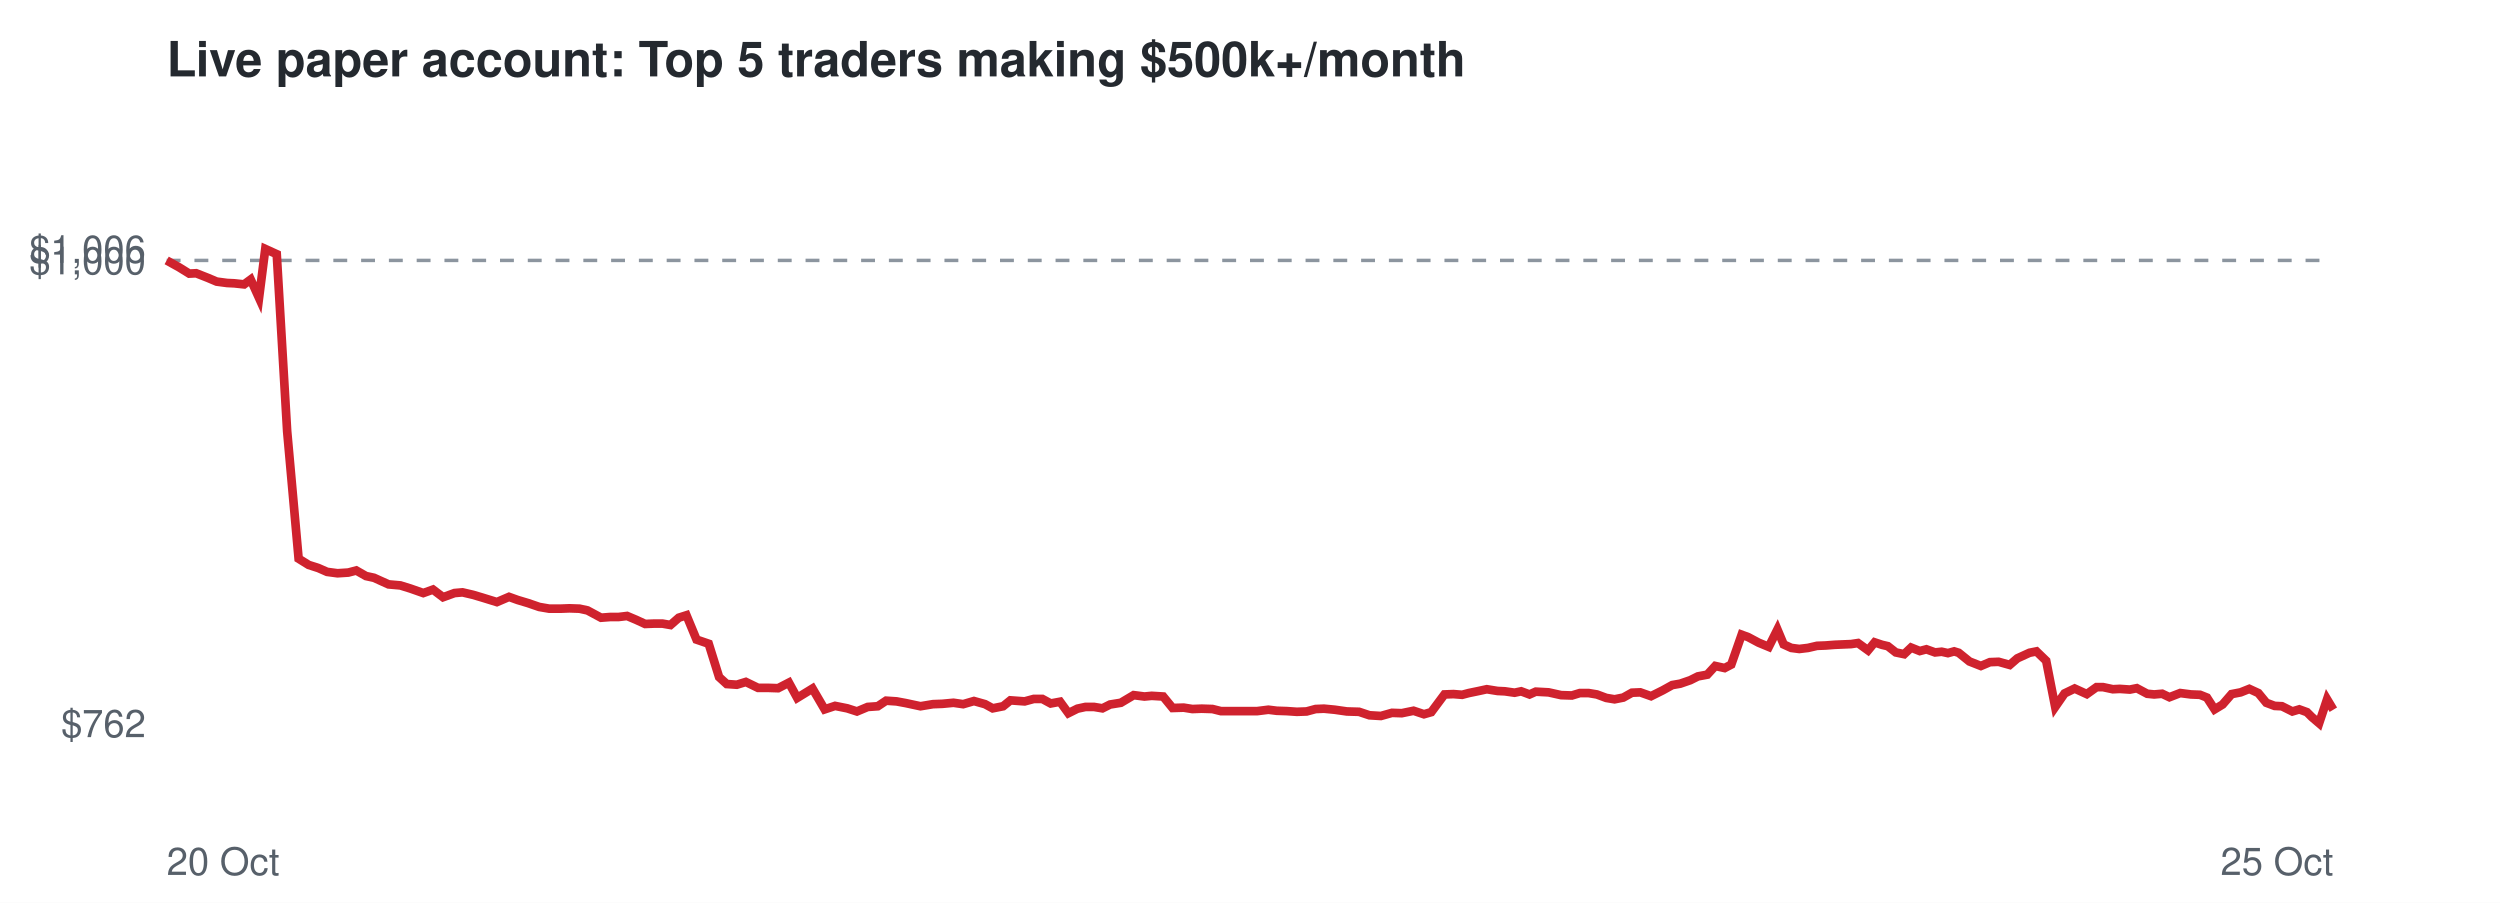
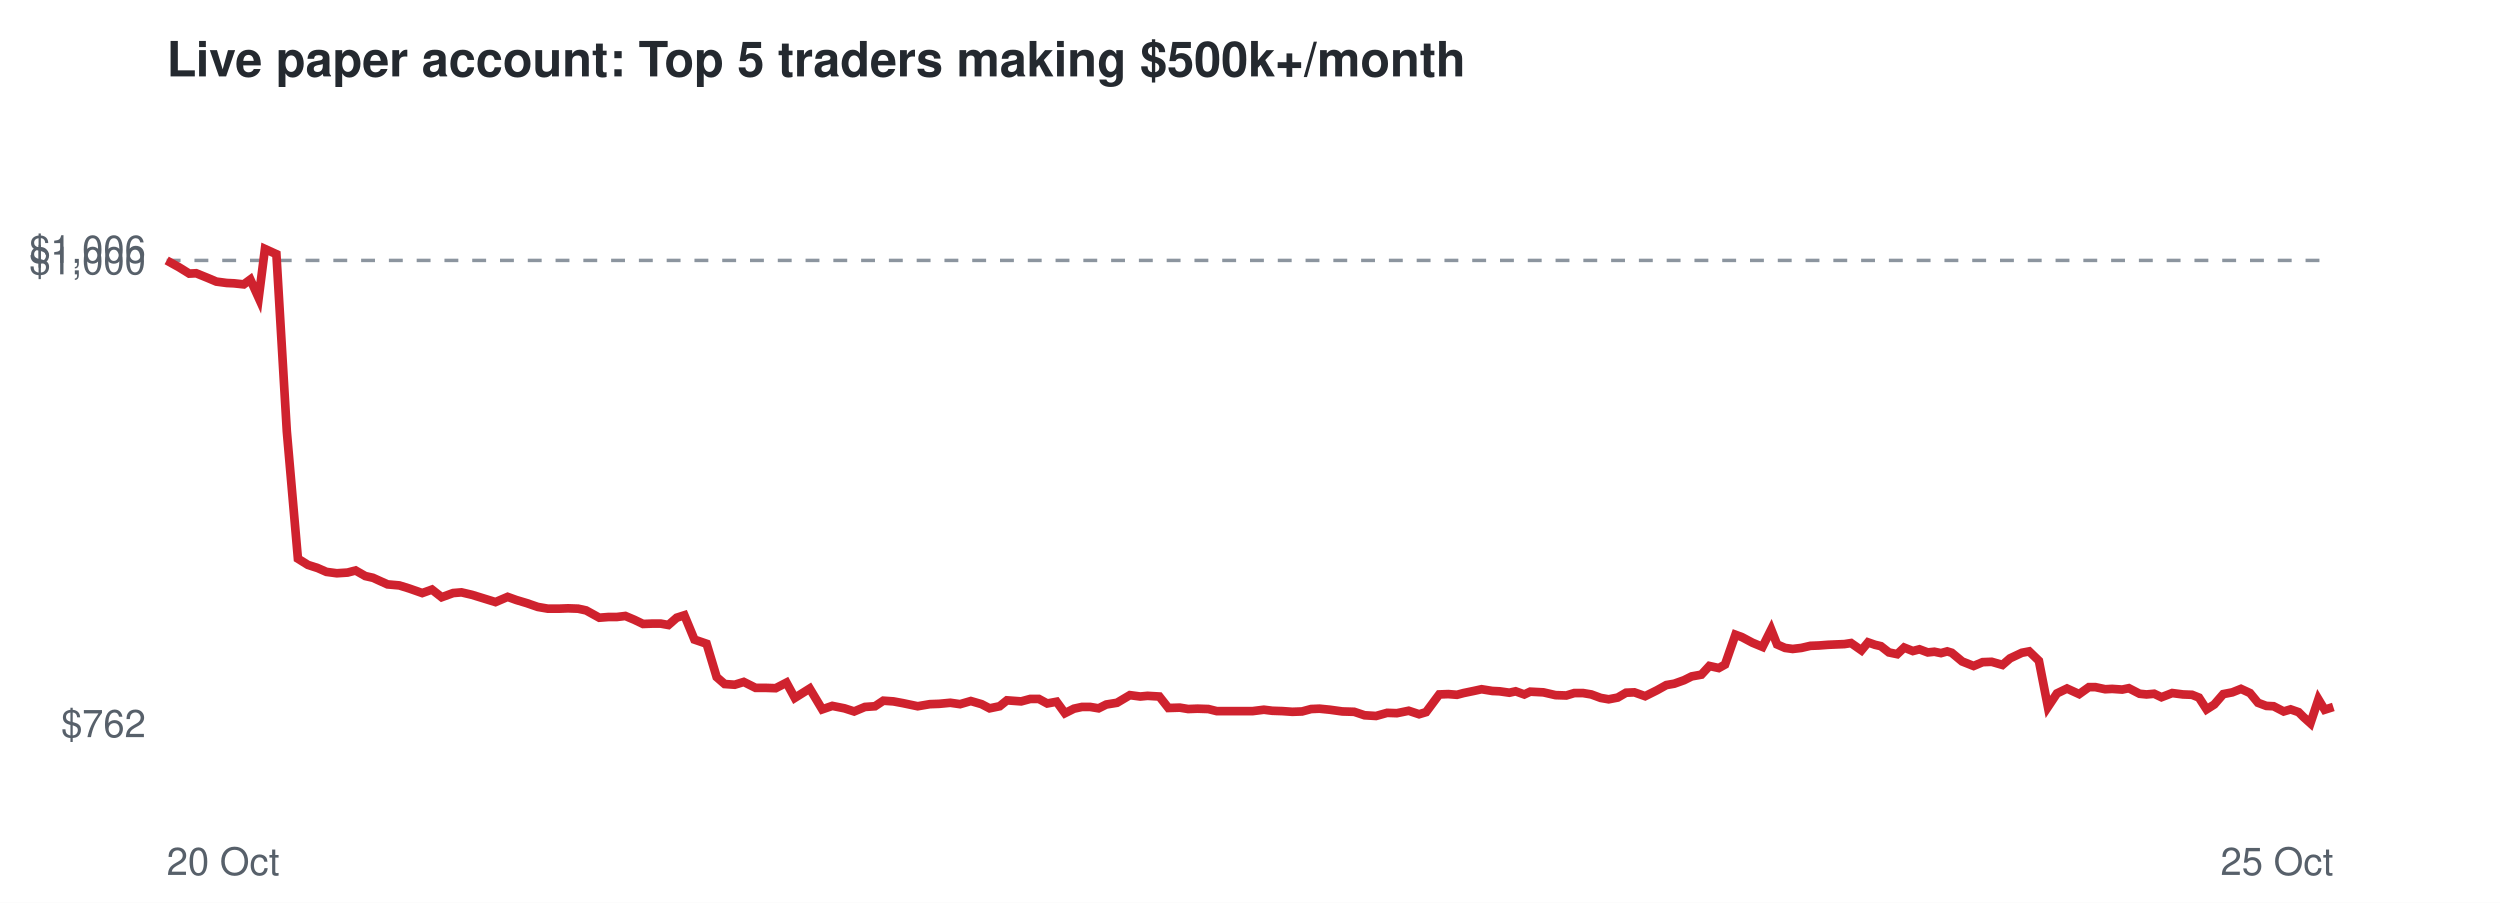
<svg xmlns="http://www.w3.org/2000/svg" viewBox="0 0 720 260" font-family="Helvetica,Arial,sans-serif">
  <rect width="720" height="260" fill="#ffffff" />
  <text x="48" y="22" font-size="14" font-weight="bold" fill="#24292f">Live paper account: Top 5 traders making $500k+/month</text>
  <line x1="48" x2="672" y1="75.0" y2="75.0" stroke="#8c959f" stroke-dasharray="4 4" />
  <text x="42" y="212.3" font-size="11" text-anchor="end" fill="#57606a">$762</text>
  <text x="42" y="79.0" font-size="11" text-anchor="end" fill="#57606a">$1,000</text>
  <text x="42" y="75.7" font-size="11" text-anchor="end" fill="#57606a">$1,006</text>
  <text x="48" y="252" font-size="11" fill="#57606a">20 Oct</text>
  <text x="672" y="252" font-size="11" text-anchor="end" fill="#57606a">25 Oct</text>
-   <polyline points="48.0,75.0 51.6,77.0 54.5,78.8 56.5,78.7 59.8,80.0 62.4,81.1 65.4,81.5 67.5,81.6 70.3,81.9 72.2,80.5 74.6,85.8 76.4,71.7 79.7,73.2 82.7,124.2 86.0,160.9 88.9,162.7 91.7,163.6 94.2,164.7 97.2,165.1 100.3,164.9 102.6,164.3 105.4,165.9 107.7,166.4 111.9,168.3 115.3,168.6 118.2,169.5 121.9,170.8 124.7,169.8 127.6,172.0 130.9,170.8 133.2,170.6 136.2,171.3 138.9,172.1 143.1,173.4 146.6,171.9 149.1,172.8 152.1,173.7 155.3,174.8 158.2,175.3 161.4,175.3 164.0,175.2 166.9,175.3 169.2,175.8 173.1,177.9 175.7,177.7 178.1,177.7 180.6,177.4 183.2,178.5 185.8,179.7 188.3,179.6 190.8,179.6 193.1,180.0 195.5,177.9 197.7,177.2 200.6,184.2 204.1,185.4 207.1,195.0 209.3,197.0 212.2,197.2 214.8,196.4 218.3,198.1 221.1,198.1 224.1,198.2 227.2,196.6 229.6,201.0 234.0,198.3 237.5,204.3 240.5,203.3 244.0,204.0 246.8,204.9 249.9,203.6 252.8,203.4 255.2,201.8 258.2,202.0 260.9,202.5 265.1,203.4 268.7,202.8 271.4,202.7 274.6,202.4 277.4,202.8 280.5,201.9 283.7,202.8 285.9,204.0 288.9,203.4 291.0,201.7 295.1,202.0 297.7,201.3 300.2,201.3 302.6,202.6 305.3,202.1 307.7,205.4 310.3,204.1 312.6,203.6 315.1,203.6 317.5,204.0 319.7,202.9 322.8,202.4 326.5,200.2 329.6,200.6 331.7,200.4 335.0,200.6 337.7,203.9 340.9,203.8 343.4,204.2 346.1,204.1 349.2,204.2 351.6,204.8 355.8,204.8 359.2,204.8 362.1,204.8 365.3,204.4 367.7,204.7 370.6,204.8 373.5,205.0 376.3,204.9 378.9,204.2 381.3,204.1 384.4,204.4 387.9,204.9 391.4,205.0 394.4,206.0 397.7,206.2 400.9,205.3 403.7,205.4 407.1,204.7 410.1,205.7 412.2,205.1 416.0,200.0 418.6,199.9 421.1,200.1 423.0,199.6 425.9,199.0 428.2,198.5 431.3,199.0 433.4,199.1 436.2,199.5 438.1,199.1 440.5,200.0 442.3,199.2 446.0,199.4 449.6,200.2 452.7,200.3 455.0,199.6 457.5,199.6 459.9,200.0 462.6,201.0 465.0,201.4 467.5,200.9 470.0,199.5 472.4,199.4 475.5,200.5 478.9,198.8 481.6,197.3 483.9,196.9 486.8,195.9 489.0,194.8 491.7,194.3 494.0,191.8 496.7,192.4 498.6,191.4 501.6,182.8 503.5,183.5 506.5,185.1 509.4,186.3 511.9,181.3 513.7,185.6 515.9,186.6 518.2,186.9 520.7,186.6 523.3,186.0 525.8,185.9 528.4,185.7 530.7,185.6 533.1,185.5 535.1,185.2 538.0,187.3 539.9,185.0 542.0,185.7 543.7,186.1 546.0,187.9 548.4,188.4 550.4,186.5 552.9,187.5 554.8,187.0 557.3,187.9 559.2,187.7 561.0,188.1 562.8,187.6 564.1,188.0 567.2,190.5 570.5,191.8 573.1,190.7 575.6,190.6 578.8,191.5 581.0,189.6 584.5,188.0 586.5,187.6 589.3,190.3 591.9,203.6 594.6,199.7 597.5,198.3 601.0,199.9 603.8,197.9 605.7,197.9 608.5,198.5 610.5,198.4 613.4,198.6 615.4,198.2 618.4,199.8 620.4,200.0 622.7,199.8 624.8,200.8 627.9,199.6 631.0,200.0 633.6,200.1 635.6,200.9 637.8,204.3 640.1,202.9 642.7,199.9 645.3,199.4 647.8,198.4 650.4,199.6 652.7,202.4 655.1,203.3 657.2,203.4 660.2,204.9 662.2,204.3 664.4,205.1 665.8,206.5 667.9,208.3 670.2,201.4 672.0,204.4" fill="none" stroke="#cf222e" stroke-width="2.5" />
+   <polyline points="48.0,75.0 51.6,77.0 54.5,78.8 56.5,78.7 59.7,80.0 62.3,81.1 65.3,81.5 67.4,81.6 70.2,81.9 72.1,80.5 74.5,85.8 76.3,71.7 79.6,73.2 82.6,124.2 85.8,160.9 88.7,162.7 91.5,163.6 94.0,164.7 97.0,165.1 100.1,164.9 102.4,164.3 105.2,165.9 107.4,166.4 111.6,168.3 115.0,168.6 117.9,169.5 121.6,170.8 124.4,169.8 127.2,172.0 130.5,170.8 132.9,170.6 135.9,171.3 138.5,172.1 142.7,173.4 146.2,171.9 148.7,172.8 151.7,173.7 154.9,174.8 157.8,175.3 161.0,175.3 163.6,175.2 166.5,175.3 168.8,175.8 172.6,177.9 175.2,177.7 177.6,177.7 180.1,177.4 182.7,178.5 185.2,179.7 187.8,179.6 190.3,179.6 192.5,180.0 194.9,177.9 197.1,177.2 200.0,184.2 203.5,185.4 206.4,195.0 208.7,197.0 211.6,197.2 214.2,196.4 217.6,198.1 220.4,198.1 223.4,198.2 226.5,196.6 228.9,201.0 233.2,198.3 236.8,204.3 239.7,203.3 243.2,204.0 246.0,204.9 249.1,203.6 252.0,203.4 254.4,201.8 257.3,202.0 260.0,202.5 264.3,203.4 267.8,202.8 270.5,202.7 273.7,202.4 276.5,202.8 279.6,201.9 282.7,202.8 285.0,204.0 287.9,203.4 290.0,201.7 294.1,202.0 296.7,201.3 299.2,201.3 301.6,202.6 304.3,202.1 306.7,205.4 309.3,204.1 311.6,203.6 314.0,203.6 316.4,204.0 318.6,202.9 321.7,202.4 325.4,200.2 328.4,200.6 330.5,200.4 333.9,200.6 336.5,203.9 339.8,203.8 342.2,204.2 344.9,204.1 348.0,204.2 350.4,204.8 354.5,204.8 358.0,204.8 360.8,204.8 364.0,204.4 366.4,204.7 369.3,204.8 372.2,205.0 375.0,204.9 377.6,204.2 380.0,204.1 383.0,204.4 386.6,204.9 390.0,205.0 393.0,206.0 396.3,206.2 399.5,205.3 402.3,205.4 405.7,204.7 408.7,205.7 410.7,205.1 414.5,200.0 417.1,199.9 419.6,200.1 421.5,199.6 424.4,199.0 426.7,198.5 429.8,199.0 431.9,199.1 434.7,199.5 436.5,199.1 439.0,200.0 440.7,199.2 444.5,199.4 448.0,200.2 451.1,200.3 453.4,199.6 455.9,199.6 458.3,200.0 461.0,201.0 463.3,201.4 465.9,200.9 468.3,199.5 470.7,199.4 473.8,200.5 477.2,198.8 479.9,197.3 482.2,196.9 485.0,195.9 487.2,194.8 490.0,194.3 492.3,191.8 495.0,192.4 496.8,191.4 499.8,182.8 501.7,183.5 504.7,185.1 507.6,186.3 510.1,181.3 511.8,185.6 514.1,186.6 516.3,186.9 518.8,186.6 521.4,186.0 523.9,185.9 526.5,185.7 528.8,185.6 531.2,185.5 533.1,185.2 536.1,187.3 538.0,185.0 540.0,185.7 541.7,186.1 544.0,187.9 546.4,188.4 548.4,186.5 550.9,187.5 552.8,187.0 555.2,187.9 557.1,187.7 559.0,188.1 560.8,187.6 562.1,188.0 565.1,190.5 568.4,191.8 571.0,190.7 573.6,190.6 576.7,191.5 578.9,189.6 582.3,188.0 584.4,187.6 587.2,190.3 589.8,203.6 592.4,199.7 595.3,198.3 598.8,199.9 601.6,197.9 603.5,197.9 606.3,198.5 608.3,198.4 611.2,198.6 613.1,198.2 616.2,199.8 618.2,200.0 620.4,199.8 622.5,200.8 625.6,199.6 628.7,200.0 631.3,200.1 633.3,200.9 635.5,204.3 637.7,202.9 640.3,199.9 642.9,199.4 645.4,198.4 648.0,199.6 650.3,202.4 652.7,203.3 654.8,203.4 657.7,204.9 659.7,204.3 662.0,205.1 663.4,206.5 665.4,208.3 667.7,201.4 669.5,204.4 672.0,203.6" fill="none" stroke="#cf222e" stroke-width="2.5" />
</svg>
